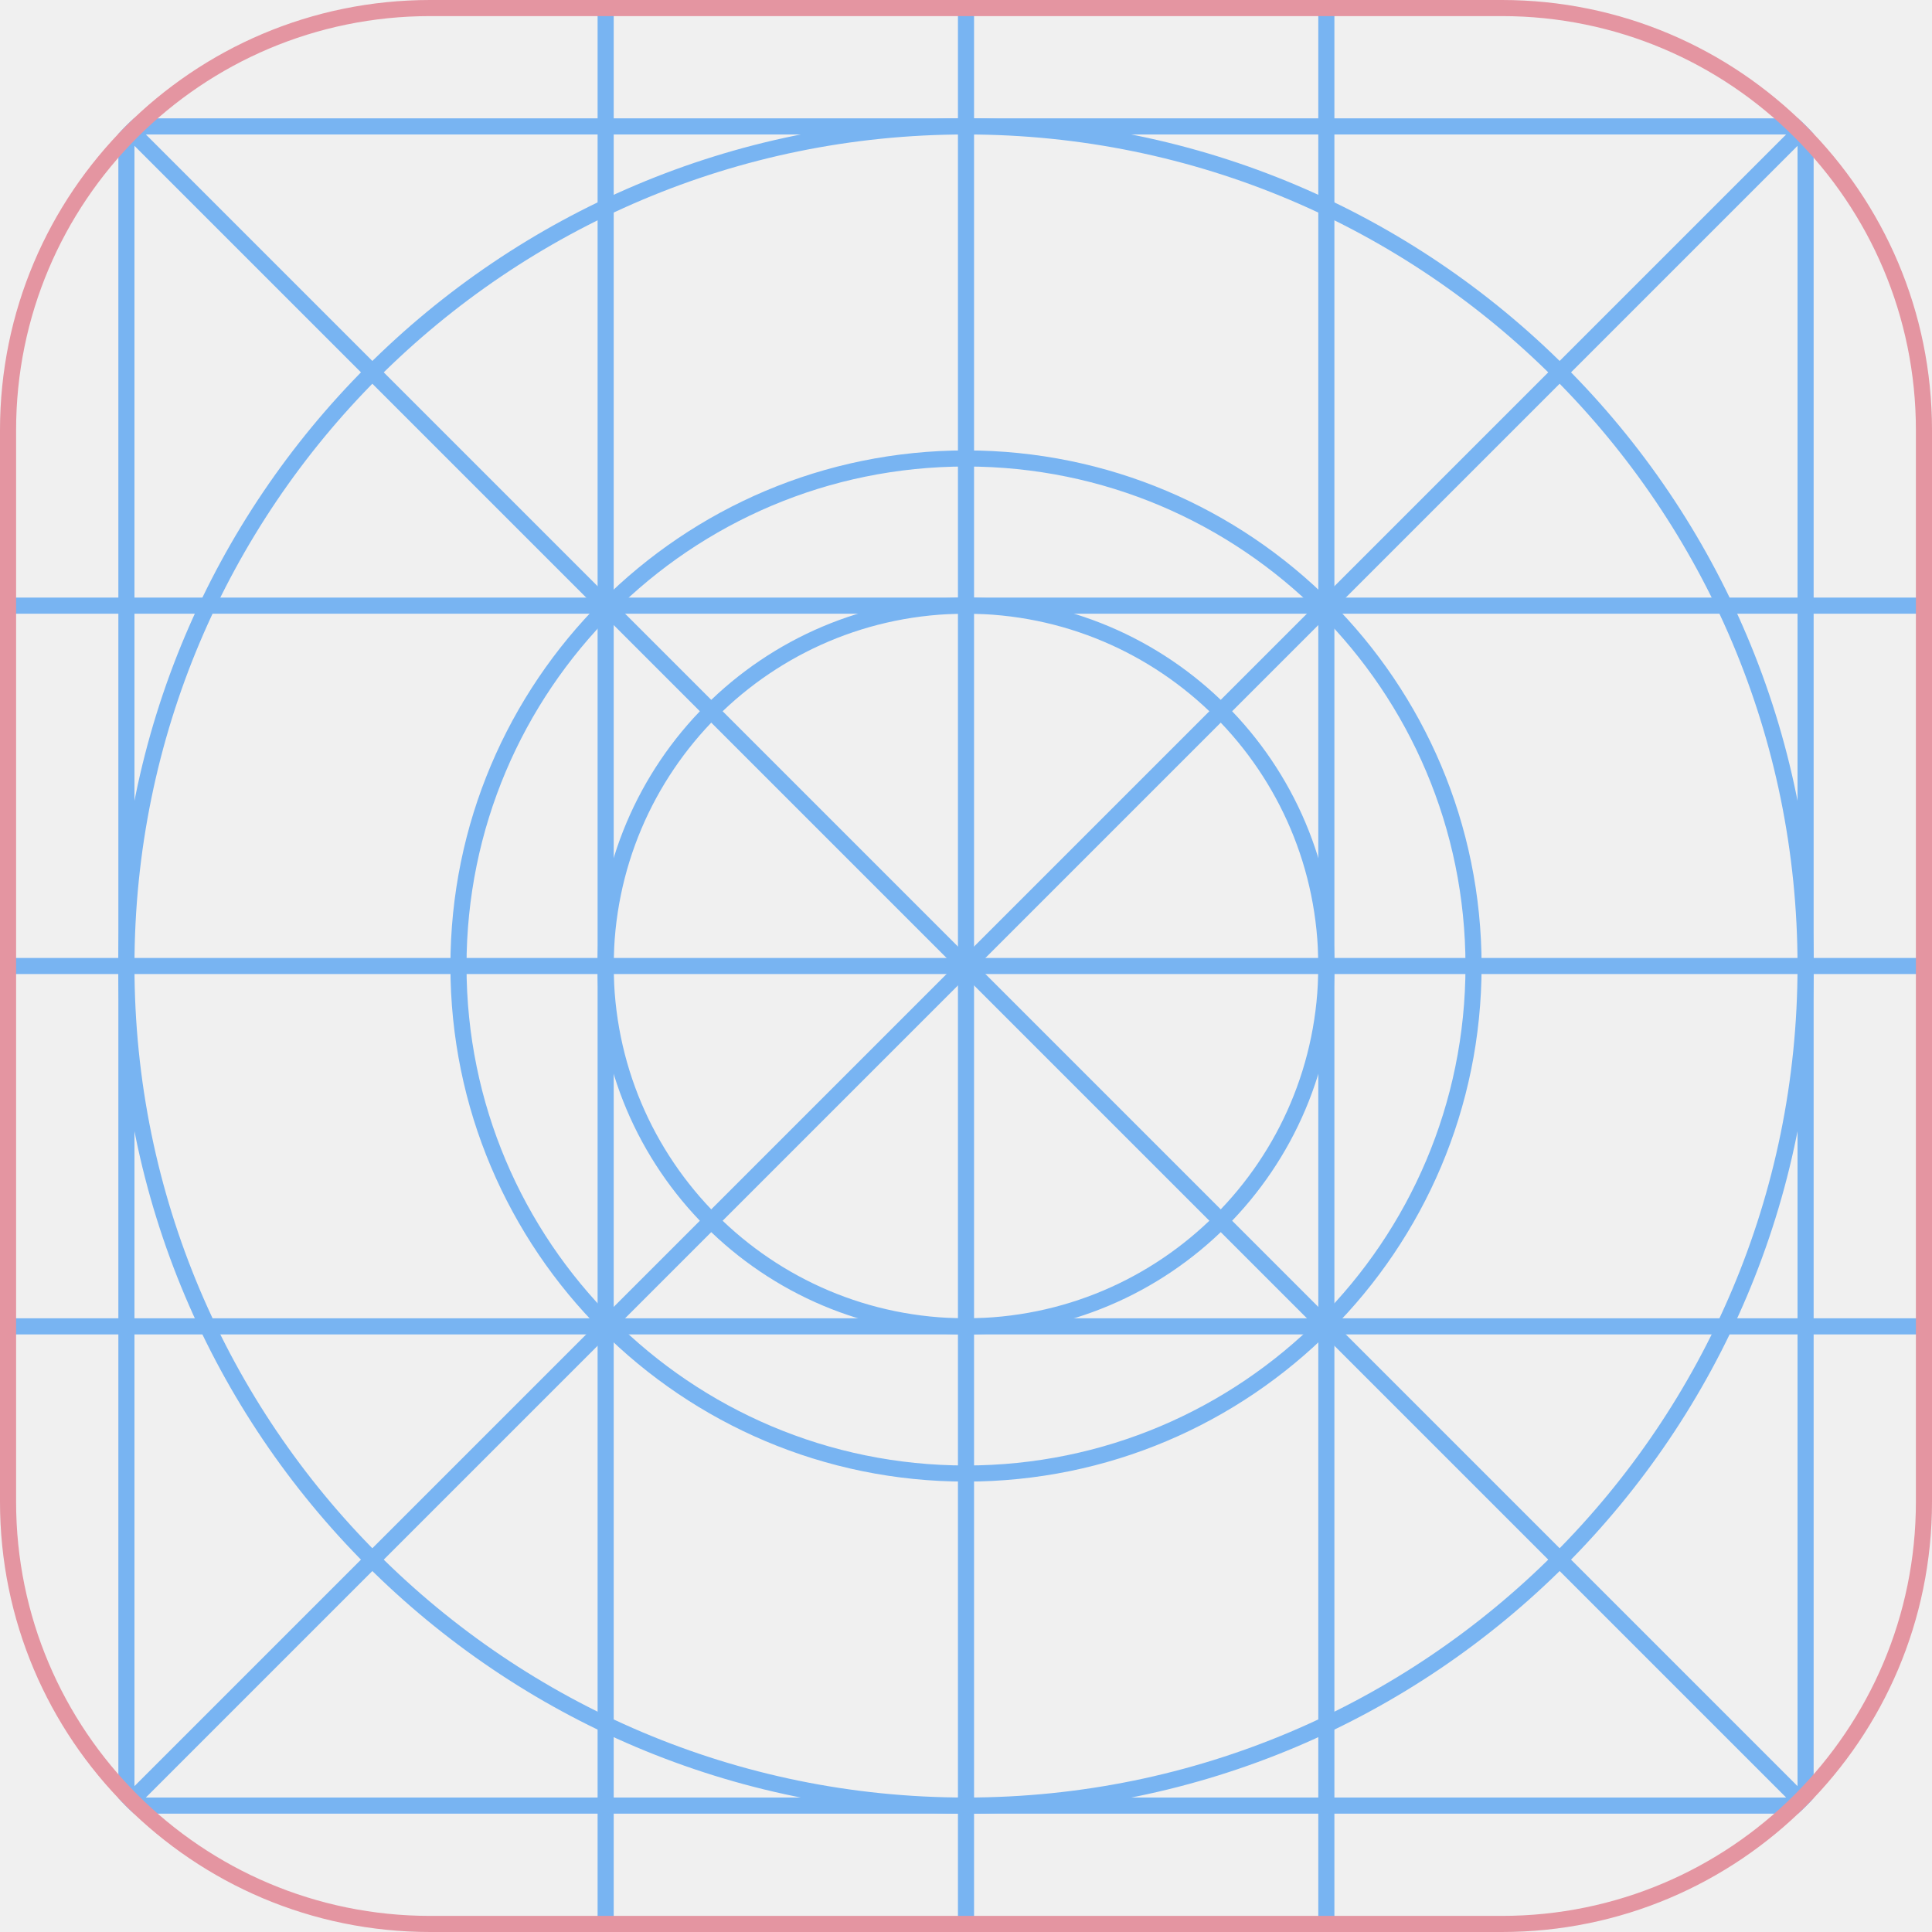
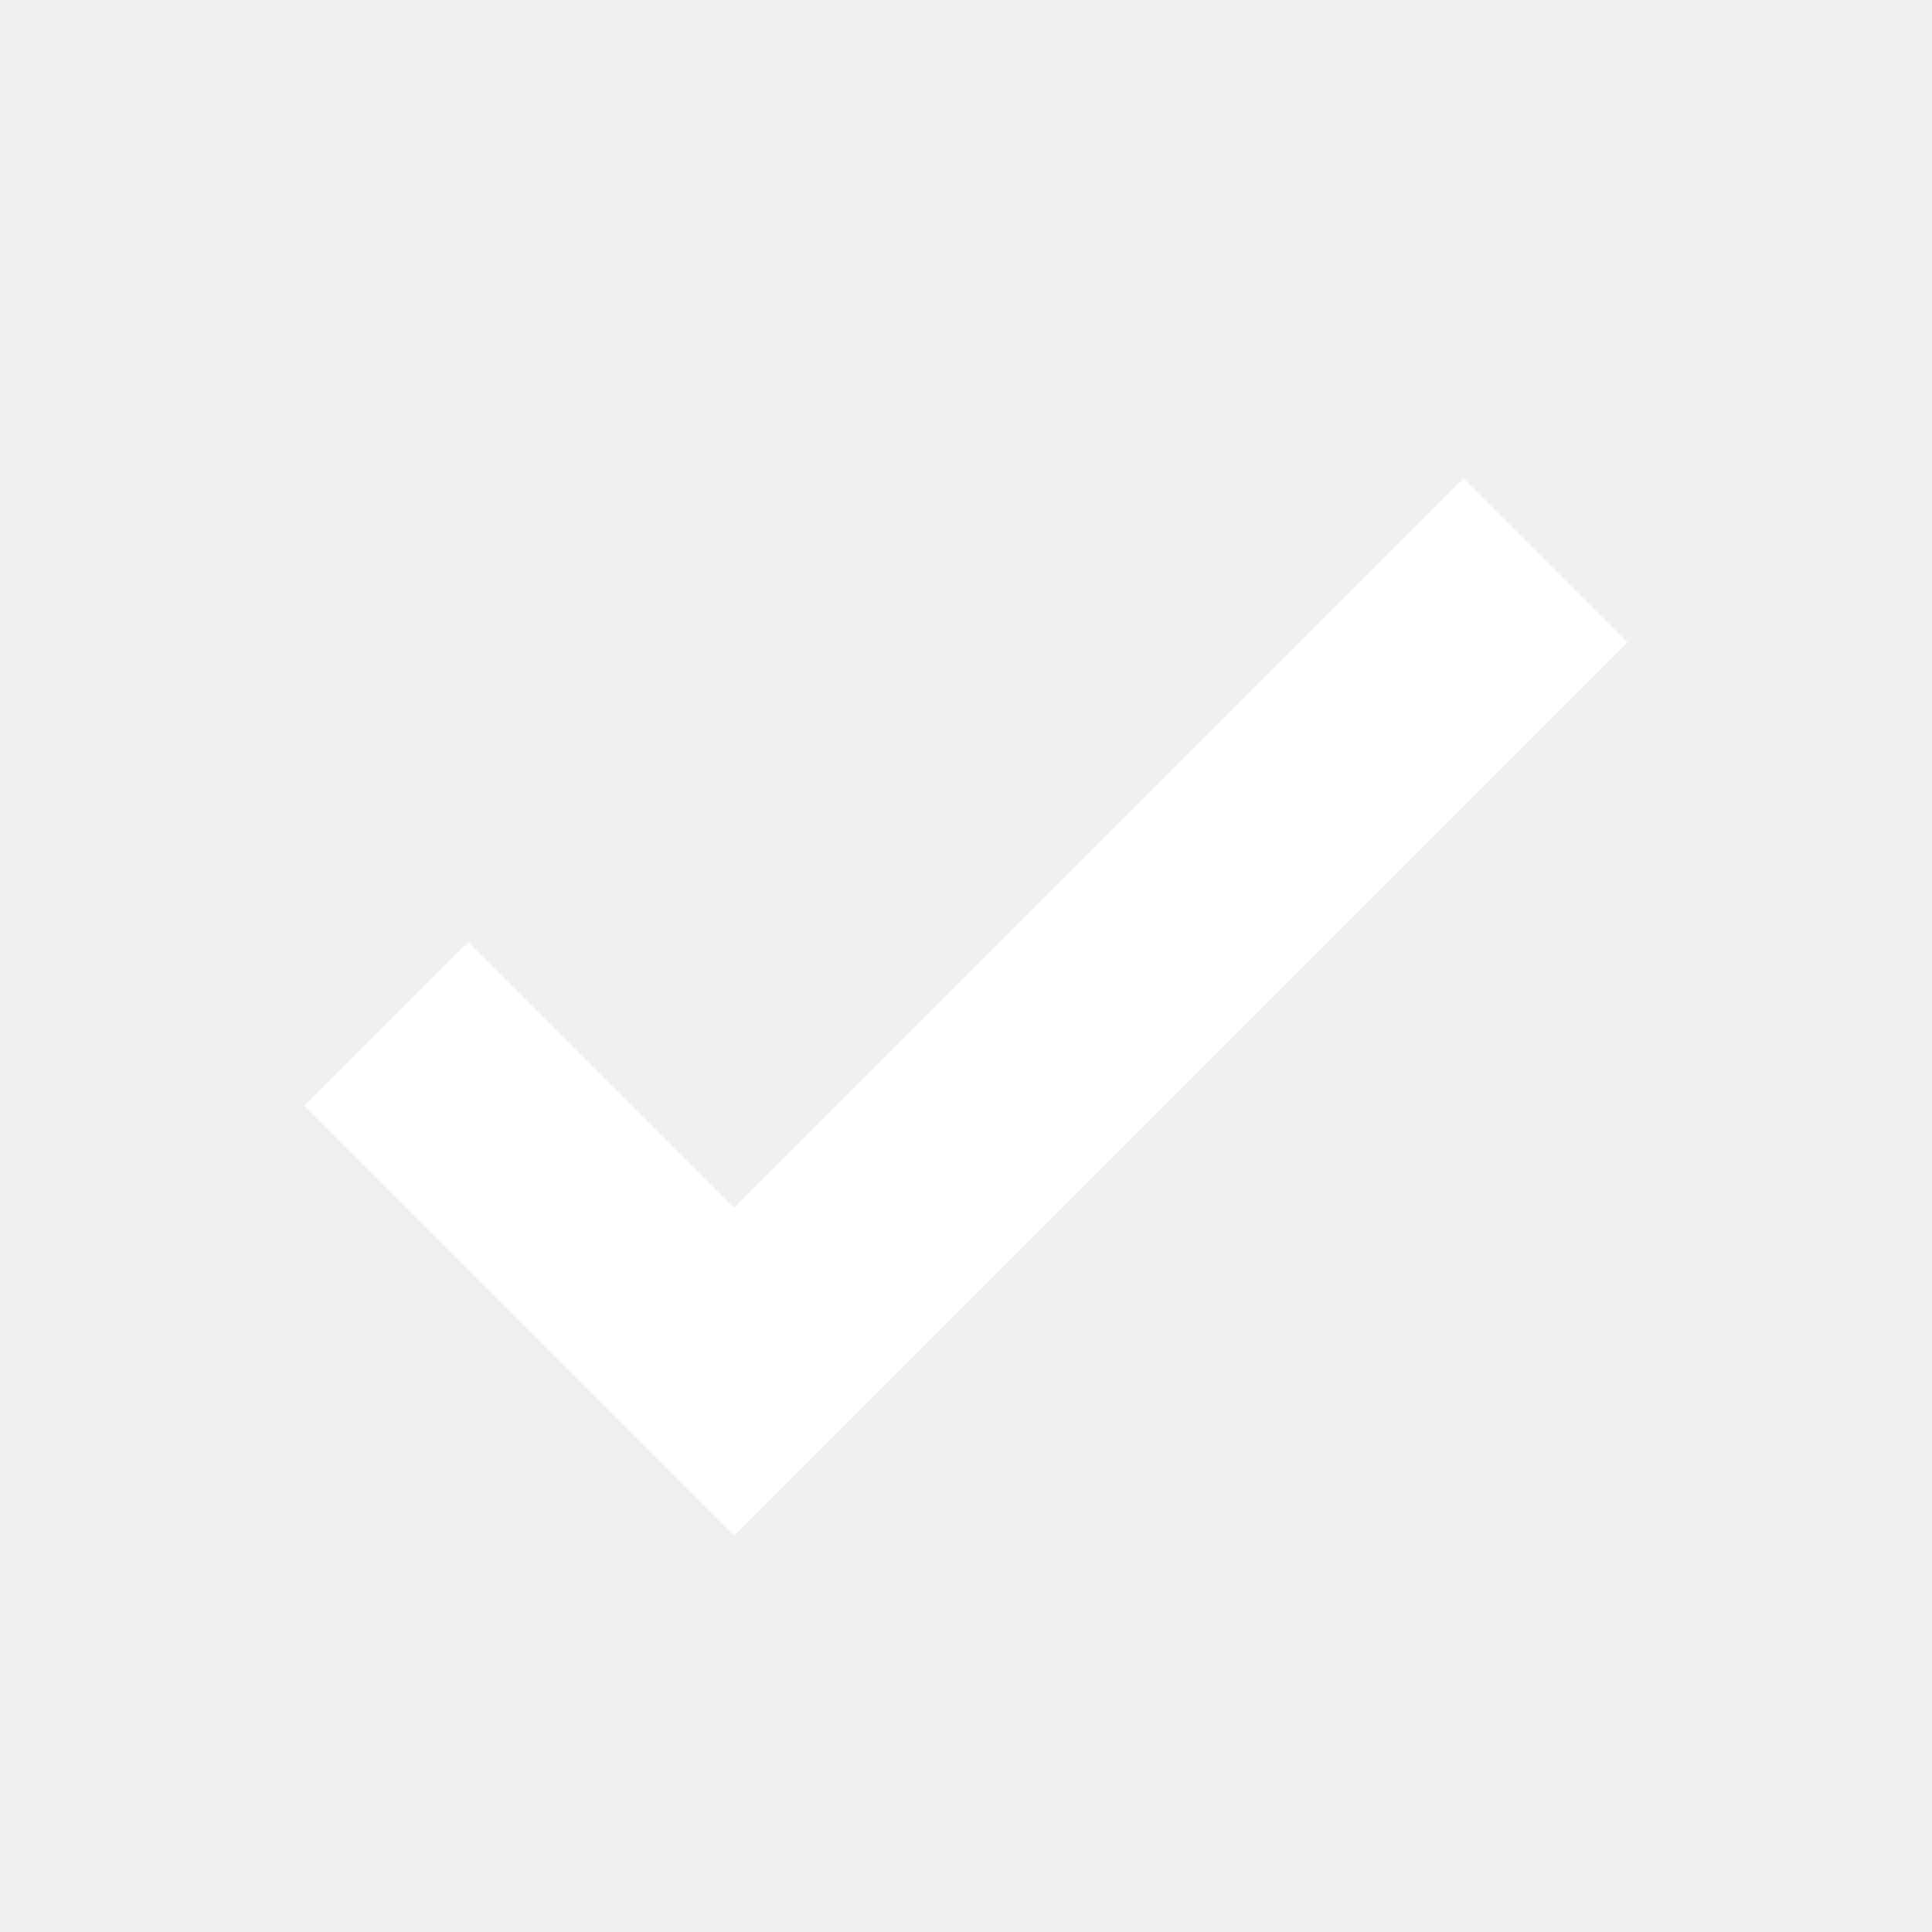
- <svg xmlns="http://www.w3.org/2000/svg" width="60" height="60" viewBox="0 0 60 60" fill="none">
-   <g opacity="0.5">
-     <g clip-path="url(#clip0_8_7686)">
-       <rect width="60" height="60" rx="13.359" fill="#EFEFEF" />
-       <path d="M0 41.191H60" stroke="#0077F3" stroke-width="0.5" />
-       <path d="M0 30H60" stroke="#0077F3" stroke-width="0.5" />
-       <path d="M0 18.809H60" stroke="#0077F3" stroke-width="0.5" />
-       <path d="M41.191 60V0" stroke="#0077F3" stroke-width="0.5" />
-       <path d="M30 60V0" stroke="#0077F3" stroke-width="0.5" />
-       <path d="M18.809 60V0" stroke="#0077F3" stroke-width="0.5" />
-       <path d="M60 60L0 0" stroke="#0077F3" stroke-width="0.5" />
-       <path d="M0 60L60 0" stroke="#0077F3" stroke-width="0.5" />
-       <rect x="3.926" y="3.926" width="52.148" height="52.148" stroke="#0077F3" stroke-width="0.5" />
-       <circle cx="30" cy="30" r="11.191" stroke="#0077F3" stroke-width="0.5" />
-       <circle cx="30" cy="30" r="15.762" stroke="#0077F3" stroke-width="0.5" />
-       <circle cx="30" cy="30" r="26.074" stroke="#0077F3" stroke-width="0.5" />
-     </g>
-     <rect x="0.25" y="0.25" width="59.5" height="59.5" rx="13.109" stroke="#D83A52" stroke-width="0.5" />
-   </g>
-   <defs>
-     <clipPath id="clip0_8_7686">
-       <rect width="60" height="60" rx="13.359" fill="white" />
-     </clipPath>
-   </defs>
+ <svg xmlns="http://www.w3.org/2000/svg" width="10" height="10" viewBox="0 0 10 10" fill="none">
+   <path d="M2 5.3L3.8 7.1L8 2.9" stroke="white" stroke-width="1.2" />
</svg>
